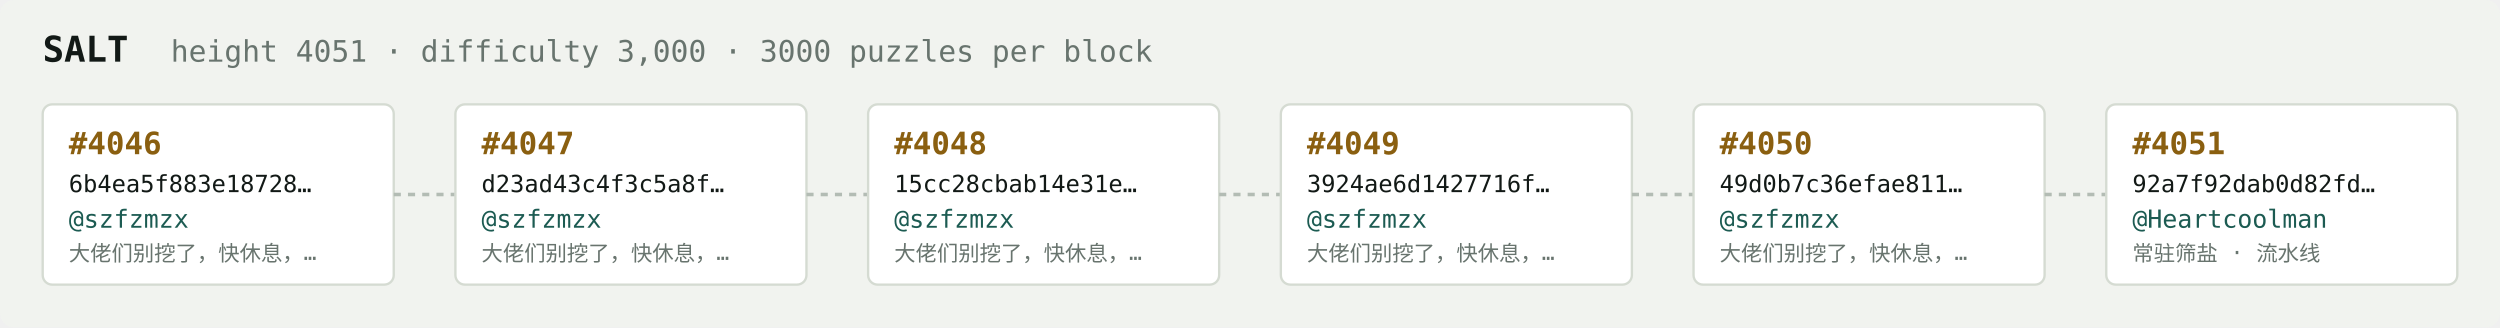
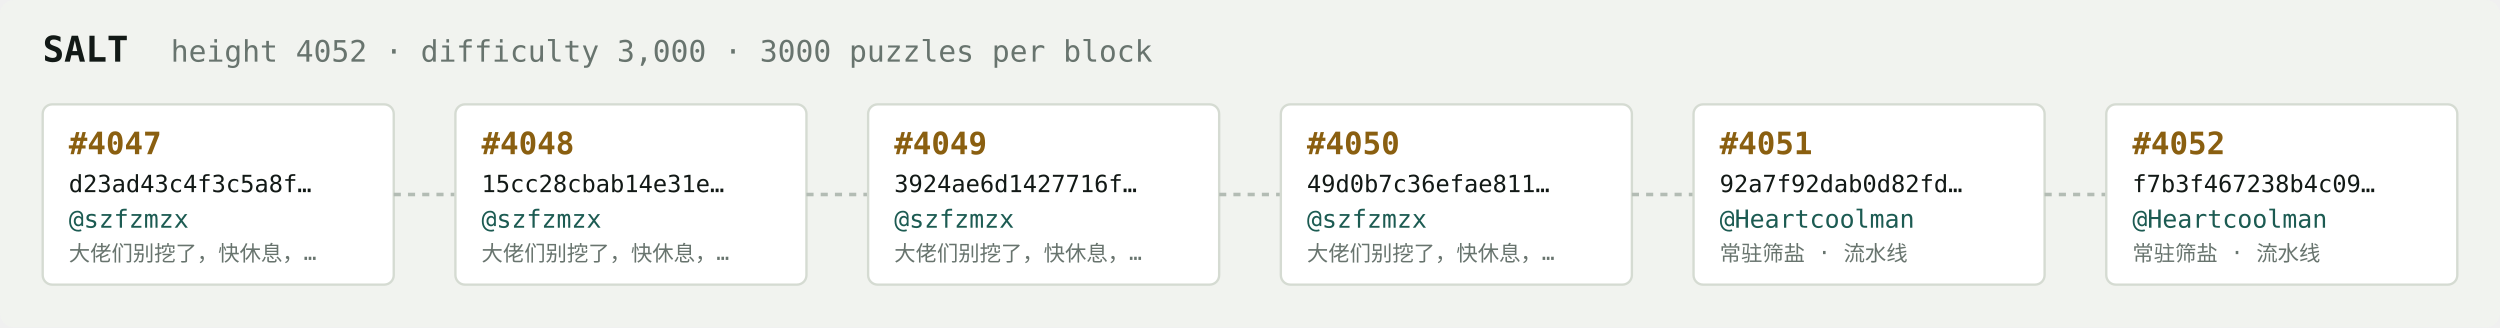
<svg xmlns="http://www.w3.org/2000/svg" width="1054" height="138" viewBox="0 0 1054 138" font-family="ui-monospace,SFMono-Regular,Menlo,monospace">
  <rect fill="#f1f3ef" width="1054" height="138" rx="6" />
  <text x="18" y="26" fill="#121916" font-size="15" font-weight="700">SALT</text>
-   <text x="72" y="26" fill="#68746e" font-size="12.5">height 4051 · difficulty 3,000 · 3000 puzzles per block</text>
+   <text x="72" y="26" fill="#68746e" font-size="12.5">height 4052 · difficulty 3,000 · 3000 puzzles per block</text>
  <rect x="18" y="44" width="148" height="76" rx="4" fill="#ffffff" stroke="#d5dbd2" stroke-width="1" />
-   <text x="29" y="65" fill="#8a5f10" font-size="13" font-weight="700">#4046</text>
-   <text x="29" y="81" fill="#121916" font-size="10">6b4ea5f883e18728…</text>
+   <text x="29" y="65" fill="#8a5f10" font-size="13" font-weight="700">#4047</text>
+   <text x="29" y="81" fill="#121916" font-size="10">d23ad43c4f3c5a8f…</text>
  <text x="29" y="96" fill="#1c5b52" font-size="10.5">@szfzmzx</text>
  <text x="29" y="110" fill="#68746e" font-size="9">大佬们别挖了，快休息，…</text>
  <line x1="166" y1="82.0" x2="192" y2="82.0" stroke="#b3bcb4" stroke-width="1.5" stroke-dasharray="3 3" />
  <rect x="192" y="44" width="148" height="76" rx="4" fill="#ffffff" stroke="#d5dbd2" stroke-width="1" />
-   <text x="203" y="65" fill="#8a5f10" font-size="13" font-weight="700">#4047</text>
-   <text x="203" y="81" fill="#121916" font-size="10">d23ad43c4f3c5a8f…</text>
+   <text x="203" y="65" fill="#8a5f10" font-size="13" font-weight="700">#4048</text>
+   <text x="203" y="81" fill="#121916" font-size="10">15cc28cbab14e31e…</text>
  <text x="203" y="96" fill="#1c5b52" font-size="10.5">@szfzmzx</text>
  <text x="203" y="110" fill="#68746e" font-size="9">大佬们别挖了，快休息，…</text>
  <line x1="340" y1="82.0" x2="366" y2="82.0" stroke="#b3bcb4" stroke-width="1.5" stroke-dasharray="3 3" />
  <rect x="366" y="44" width="148" height="76" rx="4" fill="#ffffff" stroke="#d5dbd2" stroke-width="1" />
-   <text x="377" y="65" fill="#8a5f10" font-size="13" font-weight="700">#4048</text>
-   <text x="377" y="81" fill="#121916" font-size="10">15cc28cbab14e31e…</text>
+   <text x="377" y="65" fill="#8a5f10" font-size="13" font-weight="700">#4049</text>
+   <text x="377" y="81" fill="#121916" font-size="10">3924ae6d1427716f…</text>
  <text x="377" y="96" fill="#1c5b52" font-size="10.5">@szfzmzx</text>
  <text x="377" y="110" fill="#68746e" font-size="9">大佬们别挖了，快休息，…</text>
  <line x1="514" y1="82.0" x2="540" y2="82.0" stroke="#b3bcb4" stroke-width="1.5" stroke-dasharray="3 3" />
  <rect x="540" y="44" width="148" height="76" rx="4" fill="#ffffff" stroke="#d5dbd2" stroke-width="1" />
-   <text x="551" y="65" fill="#8a5f10" font-size="13" font-weight="700">#4049</text>
-   <text x="551" y="81" fill="#121916" font-size="10">3924ae6d1427716f…</text>
+   <text x="551" y="65" fill="#8a5f10" font-size="13" font-weight="700">#4050</text>
+   <text x="551" y="81" fill="#121916" font-size="10">49d0b7c36efae811…</text>
  <text x="551" y="96" fill="#1c5b52" font-size="10.5">@szfzmzx</text>
  <text x="551" y="110" fill="#68746e" font-size="9">大佬们别挖了，快休息，…</text>
  <line x1="688" y1="82.0" x2="714" y2="82.0" stroke="#b3bcb4" stroke-width="1.5" stroke-dasharray="3 3" />
  <rect x="714" y="44" width="148" height="76" rx="4" fill="#ffffff" stroke="#d5dbd2" stroke-width="1" />
-   <text x="725" y="65" fill="#8a5f10" font-size="13" font-weight="700">#4050</text>
-   <text x="725" y="81" fill="#121916" font-size="10">49d0b7c36efae811…</text>
-   <text x="725" y="96" fill="#1c5b52" font-size="10.5">@szfzmzx</text>
-   <text x="725" y="110" fill="#68746e" font-size="9">大佬们别挖了，快休息，…</text>
+   <text x="725" y="65" fill="#8a5f10" font-size="13" font-weight="700">#4051</text>
+   <text x="725" y="81" fill="#121916" font-size="10">92a7f92dab0d82fd…</text>
+   <text x="725" y="96" fill="#1c5b52" font-size="10.5">@Heartcoolman</text>
+   <text x="725" y="110" fill="#68746e" font-size="9">常驻筛盐 · 流水线</text>
  <line x1="862" y1="82.0" x2="888" y2="82.0" stroke="#b3bcb4" stroke-width="1.5" stroke-dasharray="3 3" />
  <rect x="888" y="44" width="148" height="76" rx="4" fill="#ffffff" stroke="#d5dbd2" stroke-width="1" />
-   <text x="899" y="65" fill="#8a5f10" font-size="13" font-weight="700">#4051</text>
-   <text x="899" y="81" fill="#121916" font-size="10">92a7f92dab0d82fd…</text>
+   <text x="899" y="65" fill="#8a5f10" font-size="13" font-weight="700">#4052</text>
+   <text x="899" y="81" fill="#121916" font-size="10">f7b3f467238b4c09…</text>
  <text x="899" y="96" fill="#1c5b52" font-size="10.5">@Heartcoolman</text>
  <text x="899" y="110" fill="#68746e" font-size="9">常驻筛盐 · 流水线</text>
</svg>
